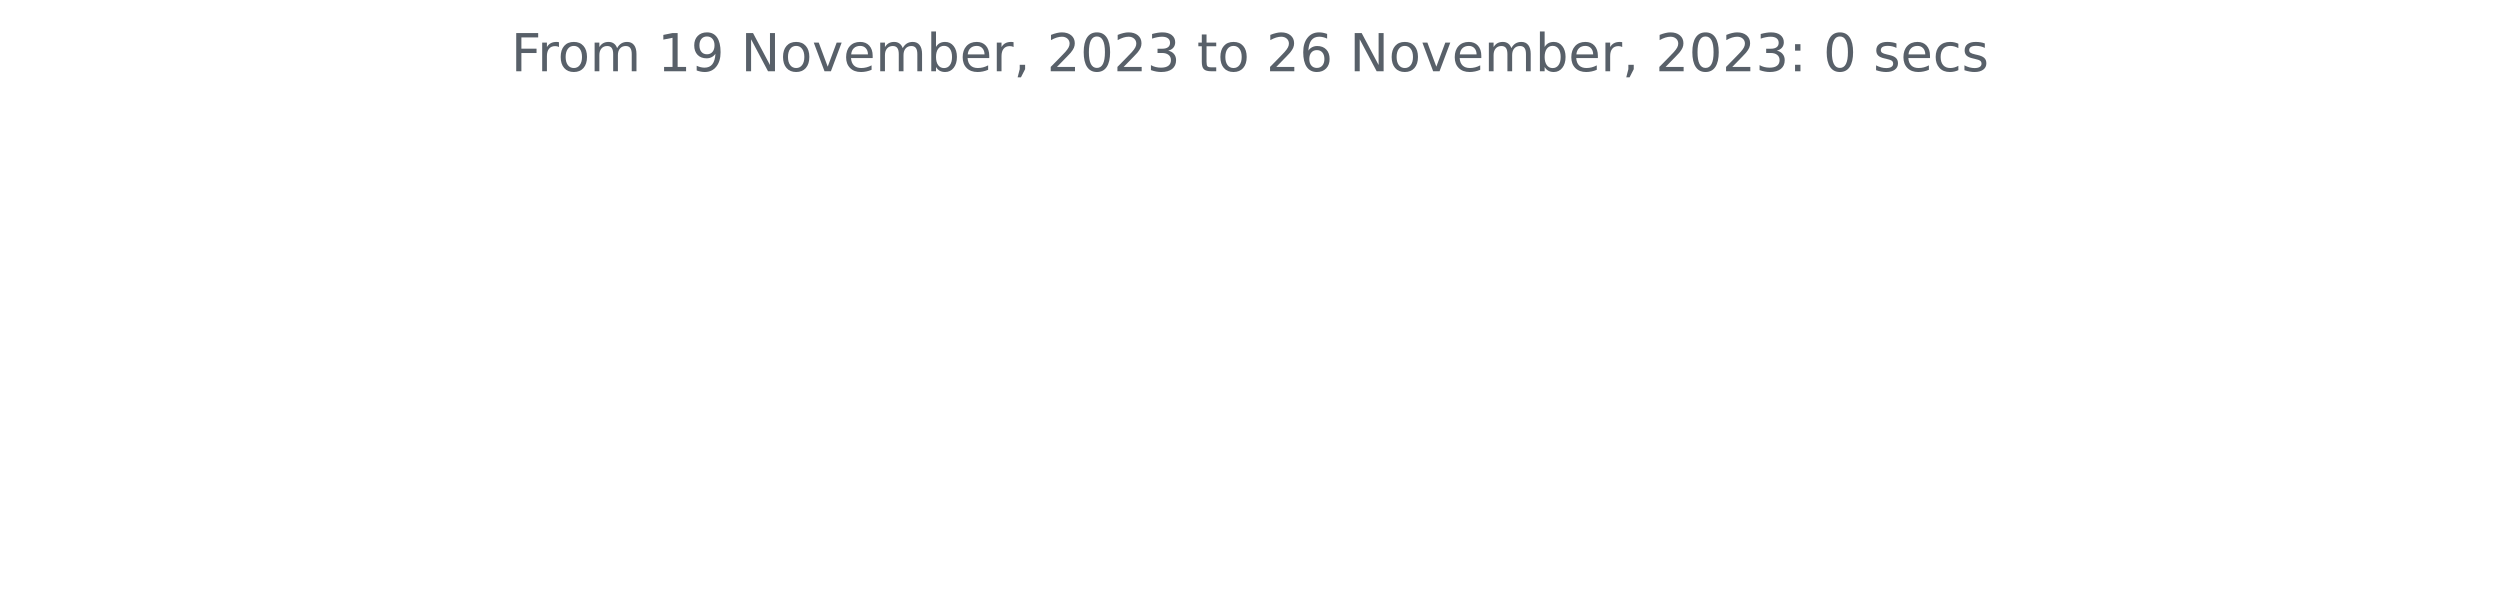
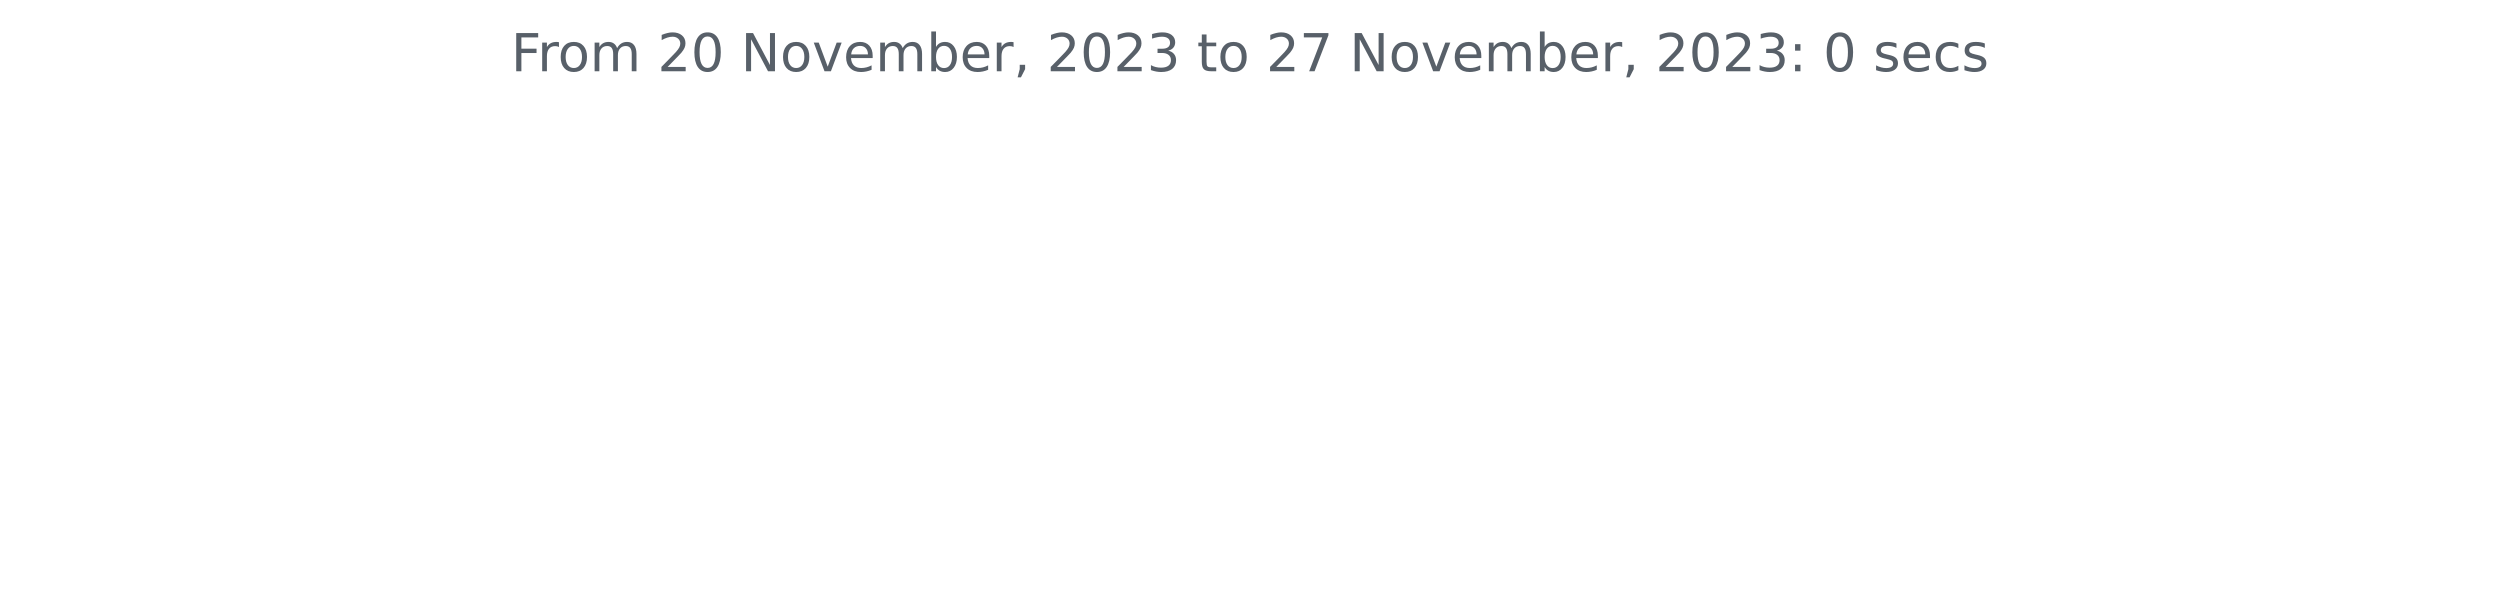
<svg xmlns="http://www.w3.org/2000/svg" xmlns:xlink="http://www.w3.org/1999/xlink" width="572.4pt" height="140.398pt" viewBox="0 0 572.4 140.398" version="1.1">
  <defs>
    <style type="text/css">*{stroke-linejoin: round; stroke-linecap: butt}</style>
  </defs>
  <g id="figure_1">
    <g id="patch_1">
      <path d="M 0 140.398  L 572.4 140.398  L 572.4 0  L 0 0  L 0 140.398  z " style="fill: none" />
    </g>
    <g id="axes_1">
      <g id="matplotlib.axis_1" />
      <g id="matplotlib.axis_2" />
      <g id="text_1">
        <g style="fill: #586069" transform="translate(117.0169 16.31812)scale(0.12 -0.12)">
          <defs>
            <path id="DejaVuSans-46" d="M 628 4666  L 3309 4666  L 3309 4134  L 1259 4134  L 1259 2759  L 3109 2759  L 3109 2228  L 1259 2228  L 1259 0  L 628 0  L 628 4666  z " transform="scale(0.015625)" />
            <path id="DejaVuSans-72" d="M 2631 2963  Q 2534 3019 2420 3045  Q 2306 3072 2169 3072  Q 1681 3072 1420 2755  Q 1159 2438 1159 1844  L 1159 0  L 581 0  L 581 3500  L 1159 3500  L 1159 2956  Q 1341 3275 1631 3429  Q 1922 3584 2338 3584  Q 2397 3584 2469 3576  Q 2541 3569 2628 3553  L 2631 2963  z " transform="scale(0.015625)" />
            <path id="DejaVuSans-6f" d="M 1959 3097  Q 1497 3097 1228 2736  Q 959 2375 959 1747  Q 959 1119 1226 758  Q 1494 397 1959 397  Q 2419 397 2687 759  Q 2956 1122 2956 1747  Q 2956 2369 2687 2733  Q 2419 3097 1959 3097  z M 1959 3584  Q 2709 3584 3137 3096  Q 3566 2609 3566 1747  Q 3566 888 3137 398  Q 2709 -91 1959 -91  Q 1206 -91 779 398  Q 353 888 353 1747  Q 353 2609 779 3096  Q 1206 3584 1959 3584  z " transform="scale(0.015625)" />
            <path id="DejaVuSans-6d" d="M 3328 2828  Q 3544 3216 3844 3400  Q 4144 3584 4550 3584  Q 5097 3584 5394 3201  Q 5691 2819 5691 2113  L 5691 0  L 5113 0  L 5113 2094  Q 5113 2597 4934 2840  Q 4756 3084 4391 3084  Q 3944 3084 3684 2787  Q 3425 2491 3425 1978  L 3425 0  L 2847 0  L 2847 2094  Q 2847 2600 2669 2842  Q 2491 3084 2119 3084  Q 1678 3084 1418 2786  Q 1159 2488 1159 1978  L 1159 0  L 581 0  L 581 3500  L 1159 3500  L 1159 2956  Q 1356 3278 1631 3431  Q 1906 3584 2284 3584  Q 2666 3584 2933 3390  Q 3200 3197 3328 2828  z " transform="scale(0.015625)" />
            <path id="DejaVuSans-20" transform="scale(0.015625)" />
-             <path id="DejaVuSans-31" d="M 794 531  L 1825 531  L 1825 4091  L 703 3866  L 703 4441  L 1819 4666  L 2450 4666  L 2450 531  L 3481 531  L 3481 0  L 794 0  L 794 531  z " transform="scale(0.015625)" />
-             <path id="DejaVuSans-39" d="M 703 97  L 703 672  Q 941 559 1184 500  Q 1428 441 1663 441  Q 2288 441 2617 861  Q 2947 1281 2994 2138  Q 2813 1869 2534 1725  Q 2256 1581 1919 1581  Q 1219 1581 811 2004  Q 403 2428 403 3163  Q 403 3881 828 4315  Q 1253 4750 1959 4750  Q 2769 4750 3195 4129  Q 3622 3509 3622 2328  Q 3622 1225 3098 567  Q 2575 -91 1691 -91  Q 1453 -91 1209 -44  Q 966 3 703 97  z M 1959 2075  Q 2384 2075 2632 2365  Q 2881 2656 2881 3163  Q 2881 3666 2632 3958  Q 2384 4250 1959 4250  Q 1534 4250 1286 3958  Q 1038 3666 1038 3163  Q 1038 2656 1286 2365  Q 1534 2075 1959 2075  z " transform="scale(0.015625)" />
+             <path id="DejaVuSans-32" d="M 1228 531  L 3431 531  L 3431 0  L 469 0  L 469 531  Q 828 903 1448 1529  Q 2069 2156 2228 2338  Q 2531 2678 2651 2914  Q 2772 3150 2772 3378  Q 2772 3750 2511 3984  Q 2250 4219 1831 4219  Q 1534 4219 1204 4116  Q 875 4013 500 3803  L 500 4441  Q 881 4594 1212 4672  Q 1544 4750 1819 4750  Q 2544 4750 2975 4387  Q 3406 4025 3406 3419  Q 3406 3131 3298 2873  Q 3191 2616 2906 2266  Q 2828 2175 2409 1742  Q 1991 1309 1228 531  z " transform="scale(0.015625)" />
+             <path id="DejaVuSans-30" d="M 2034 4250  Q 1547 4250 1301 3770  Q 1056 3291 1056 2328  Q 1056 1369 1301 889  Q 1547 409 2034 409  Q 2525 409 2770 889  Q 3016 1369 3016 2328  Q 3016 3291 2770 3770  Q 2525 4250 2034 4250  z M 2034 4750  Q 2819 4750 3233 4129  Q 3647 3509 3647 2328  Q 3647 1150 3233 529  Q 2819 -91 2034 -91  Q 1250 -91 836 529  Q 422 1150 422 2328  Q 422 3509 836 4129  Q 1250 4750 2034 4750  z " transform="scale(0.015625)" />
            <path id="DejaVuSans-4e" d="M 628 4666  L 1478 4666  L 3547 763  L 3547 4666  L 4159 4666  L 4159 0  L 3309 0  L 1241 3903  L 1241 0  L 628 0  L 628 4666  z " transform="scale(0.015625)" />
            <path id="DejaVuSans-76" d="M 191 3500  L 800 3500  L 1894 563  L 2988 3500  L 3597 3500  L 2284 0  L 1503 0  L 191 3500  z " transform="scale(0.015625)" />
            <path id="DejaVuSans-65" d="M 3597 1894  L 3597 1613  L 953 1613  Q 991 1019 1311 708  Q 1631 397 2203 397  Q 2534 397 2845 478  Q 3156 559 3463 722  L 3463 178  Q 3153 47 2828 -22  Q 2503 -91 2169 -91  Q 1331 -91 842 396  Q 353 884 353 1716  Q 353 2575 817 3079  Q 1281 3584 2069 3584  Q 2775 3584 3186 3129  Q 3597 2675 3597 1894  z M 3022 2063  Q 3016 2534 2758 2815  Q 2500 3097 2075 3097  Q 1594 3097 1305 2825  Q 1016 2553 972 2059  L 3022 2063  z " transform="scale(0.015625)" />
            <path id="DejaVuSans-62" d="M 3116 1747  Q 3116 2381 2855 2742  Q 2594 3103 2138 3103  Q 1681 3103 1420 2742  Q 1159 2381 1159 1747  Q 1159 1113 1420 752  Q 1681 391 2138 391  Q 2594 391 2855 752  Q 3116 1113 3116 1747  z M 1159 2969  Q 1341 3281 1617 3432  Q 1894 3584 2278 3584  Q 2916 3584 3314 3078  Q 3713 2572 3713 1747  Q 3713 922 3314 415  Q 2916 -91 2278 -91  Q 1894 -91 1617 61  Q 1341 213 1159 525  L 1159 0  L 581 0  L 581 4863  L 1159 4863  L 1159 2969  z " transform="scale(0.015625)" />
            <path id="DejaVuSans-2c" d="M 750 794  L 1409 794  L 1409 256  L 897 -744  L 494 -744  L 750 256  L 750 794  z " transform="scale(0.015625)" />
-             <path id="DejaVuSans-32" d="M 1228 531  L 3431 531  L 3431 0  L 469 0  L 469 531  Q 828 903 1448 1529  Q 2069 2156 2228 2338  Q 2531 2678 2651 2914  Q 2772 3150 2772 3378  Q 2772 3750 2511 3984  Q 2250 4219 1831 4219  Q 1534 4219 1204 4116  Q 875 4013 500 3803  L 500 4441  Q 881 4594 1212 4672  Q 1544 4750 1819 4750  Q 2544 4750 2975 4387  Q 3406 4025 3406 3419  Q 3406 3131 3298 2873  Q 3191 2616 2906 2266  Q 2828 2175 2409 1742  Q 1991 1309 1228 531  z " transform="scale(0.015625)" />
-             <path id="DejaVuSans-30" d="M 2034 4250  Q 1547 4250 1301 3770  Q 1056 3291 1056 2328  Q 1056 1369 1301 889  Q 1547 409 2034 409  Q 2525 409 2770 889  Q 3016 1369 3016 2328  Q 3016 3291 2770 3770  Q 2525 4250 2034 4250  z M 2034 4750  Q 2819 4750 3233 4129  Q 3647 3509 3647 2328  Q 3647 1150 3233 529  Q 2819 -91 2034 -91  Q 1250 -91 836 529  Q 422 1150 422 2328  Q 422 3509 836 4129  Q 1250 4750 2034 4750  z " transform="scale(0.015625)" />
            <path id="DejaVuSans-33" d="M 2597 2516  Q 3050 2419 3304 2112  Q 3559 1806 3559 1356  Q 3559 666 3084 287  Q 2609 -91 1734 -91  Q 1441 -91 1130 -33  Q 819 25 488 141  L 488 750  Q 750 597 1062 519  Q 1375 441 1716 441  Q 2309 441 2620 675  Q 2931 909 2931 1356  Q 2931 1769 2642 2001  Q 2353 2234 1838 2234  L 1294 2234  L 1294 2753  L 1863 2753  Q 2328 2753 2575 2939  Q 2822 3125 2822 3475  Q 2822 3834 2567 4026  Q 2313 4219 1838 4219  Q 1578 4219 1281 4162  Q 984 4106 628 3988  L 628 4550  Q 988 4650 1302 4700  Q 1616 4750 1894 4750  Q 2613 4750 3031 4423  Q 3450 4097 3450 3541  Q 3450 3153 3228 2886  Q 3006 2619 2597 2516  z " transform="scale(0.015625)" />
            <path id="DejaVuSans-74" d="M 1172 4494  L 1172 3500  L 2356 3500  L 2356 3053  L 1172 3053  L 1172 1153  Q 1172 725 1289 603  Q 1406 481 1766 481  L 2356 481  L 2356 0  L 1766 0  Q 1100 0 847 248  Q 594 497 594 1153  L 594 3053  L 172 3053  L 172 3500  L 594 3500  L 594 4494  L 1172 4494  z " transform="scale(0.015625)" />
-             <path id="DejaVuSans-36" d="M 2113 2584  Q 1688 2584 1439 2293  Q 1191 2003 1191 1497  Q 1191 994 1439 701  Q 1688 409 2113 409  Q 2538 409 2786 701  Q 3034 994 3034 1497  Q 3034 2003 2786 2293  Q 2538 2584 2113 2584  z M 3366 4563  L 3366 3988  Q 3128 4100 2886 4159  Q 2644 4219 2406 4219  Q 1781 4219 1451 3797  Q 1122 3375 1075 2522  Q 1259 2794 1537 2939  Q 1816 3084 2150 3084  Q 2853 3084 3261 2657  Q 3669 2231 3669 1497  Q 3669 778 3244 343  Q 2819 -91 2113 -91  Q 1303 -91 875 529  Q 447 1150 447 2328  Q 447 3434 972 4092  Q 1497 4750 2381 4750  Q 2619 4750 2861 4703  Q 3103 4656 3366 4563  z " transform="scale(0.015625)" />
+             <path id="DejaVuSans-37" d="M 525 4666  L 3525 4666  L 3525 4397  L 1831 0  L 1172 0  L 2766 4134  L 525 4134  L 525 4666  z " transform="scale(0.015625)" />
            <path id="DejaVuSans-3a" d="M 750 794  L 1409 794  L 1409 0  L 750 0  L 750 794  z M 750 3309  L 1409 3309  L 1409 2516  L 750 2516  L 750 3309  z " transform="scale(0.015625)" />
            <path id="DejaVuSans-73" d="M 2834 3397  L 2834 2853  Q 2591 2978 2328 3040  Q 2066 3103 1784 3103  Q 1356 3103 1142 2972  Q 928 2841 928 2578  Q 928 2378 1081 2264  Q 1234 2150 1697 2047  L 1894 2003  Q 2506 1872 2764 1633  Q 3022 1394 3022 966  Q 3022 478 2636 193  Q 2250 -91 1575 -91  Q 1294 -91 989 -36  Q 684 19 347 128  L 347 722  Q 666 556 975 473  Q 1284 391 1588 391  Q 1994 391 2212 530  Q 2431 669 2431 922  Q 2431 1156 2273 1281  Q 2116 1406 1581 1522  L 1381 1569  Q 847 1681 609 1914  Q 372 2147 372 2553  Q 372 3047 722 3315  Q 1072 3584 1716 3584  Q 2034 3584 2315 3537  Q 2597 3491 2834 3397  z " transform="scale(0.015625)" />
            <path id="DejaVuSans-63" d="M 3122 3366  L 3122 2828  Q 2878 2963 2633 3030  Q 2388 3097 2138 3097  Q 1578 3097 1268 2742  Q 959 2388 959 1747  Q 959 1106 1268 751  Q 1578 397 2138 397  Q 2388 397 2633 464  Q 2878 531 3122 666  L 3122 134  Q 2881 22 2623 -34  Q 2366 -91 2075 -91  Q 1284 -91 818 406  Q 353 903 353 1747  Q 353 2603 823 3093  Q 1294 3584 2113 3584  Q 2378 3584 2631 3529  Q 2884 3475 3122 3366  z " transform="scale(0.015625)" />
          </defs>
          <use xlink:href="#DejaVuSans-46" />
          <use xlink:href="#DejaVuSans-72" x="50.27" />
          <use xlink:href="#DejaVuSans-6f" x="89.133" />
          <use xlink:href="#DejaVuSans-6d" x="150.314" />
          <use xlink:href="#DejaVuSans-20" x="247.727" />
-           <use xlink:href="#DejaVuSans-31" x="279.514" />
-           <use xlink:href="#DejaVuSans-39" x="343.137" />
+           <use xlink:href="#DejaVuSans-32" x="279.514" />
+           <use xlink:href="#DejaVuSans-30" x="343.137" />
          <use xlink:href="#DejaVuSans-20" x="406.76" />
          <use xlink:href="#DejaVuSans-4e" x="438.547" />
          <use xlink:href="#DejaVuSans-6f" x="513.352" />
          <use xlink:href="#DejaVuSans-76" x="574.533" />
          <use xlink:href="#DejaVuSans-65" x="633.713" />
          <use xlink:href="#DejaVuSans-6d" x="695.236" />
          <use xlink:href="#DejaVuSans-62" x="792.648" />
          <use xlink:href="#DejaVuSans-65" x="856.125" />
          <use xlink:href="#DejaVuSans-72" x="917.648" />
          <use xlink:href="#DejaVuSans-2c" x="958.762" />
          <use xlink:href="#DejaVuSans-20" x="990.549" />
          <use xlink:href="#DejaVuSans-32" x="1022.336" />
          <use xlink:href="#DejaVuSans-30" x="1085.959" />
          <use xlink:href="#DejaVuSans-32" x="1149.582" />
          <use xlink:href="#DejaVuSans-33" x="1213.205" />
          <use xlink:href="#DejaVuSans-20" x="1276.828" />
          <use xlink:href="#DejaVuSans-74" x="1308.615" />
          <use xlink:href="#DejaVuSans-6f" x="1347.824" />
          <use xlink:href="#DejaVuSans-20" x="1409.006" />
          <use xlink:href="#DejaVuSans-32" x="1440.793" />
-           <use xlink:href="#DejaVuSans-36" x="1504.416" />
+           <use xlink:href="#DejaVuSans-37" x="1504.416" />
          <use xlink:href="#DejaVuSans-20" x="1568.039" />
          <use xlink:href="#DejaVuSans-4e" x="1599.826" />
          <use xlink:href="#DejaVuSans-6f" x="1674.631" />
          <use xlink:href="#DejaVuSans-76" x="1735.812" />
          <use xlink:href="#DejaVuSans-65" x="1794.992" />
          <use xlink:href="#DejaVuSans-6d" x="1856.516" />
          <use xlink:href="#DejaVuSans-62" x="1953.928" />
          <use xlink:href="#DejaVuSans-65" x="2017.404" />
          <use xlink:href="#DejaVuSans-72" x="2078.928" />
          <use xlink:href="#DejaVuSans-2c" x="2120.041" />
          <use xlink:href="#DejaVuSans-20" x="2151.828" />
          <use xlink:href="#DejaVuSans-32" x="2183.615" />
          <use xlink:href="#DejaVuSans-30" x="2247.238" />
          <use xlink:href="#DejaVuSans-32" x="2310.861" />
          <use xlink:href="#DejaVuSans-33" x="2374.484" />
          <use xlink:href="#DejaVuSans-3a" x="2438.107" />
          <use xlink:href="#DejaVuSans-20" x="2471.799" />
          <use xlink:href="#DejaVuSans-30" x="2503.586" />
          <use xlink:href="#DejaVuSans-20" x="2567.209" />
          <use xlink:href="#DejaVuSans-73" x="2598.996" />
          <use xlink:href="#DejaVuSans-65" x="2651.096" />
          <use xlink:href="#DejaVuSans-63" x="2712.619" />
          <use xlink:href="#DejaVuSans-73" x="2767.6" />
        </g>
      </g>
    </g>
  </g>
</svg>
